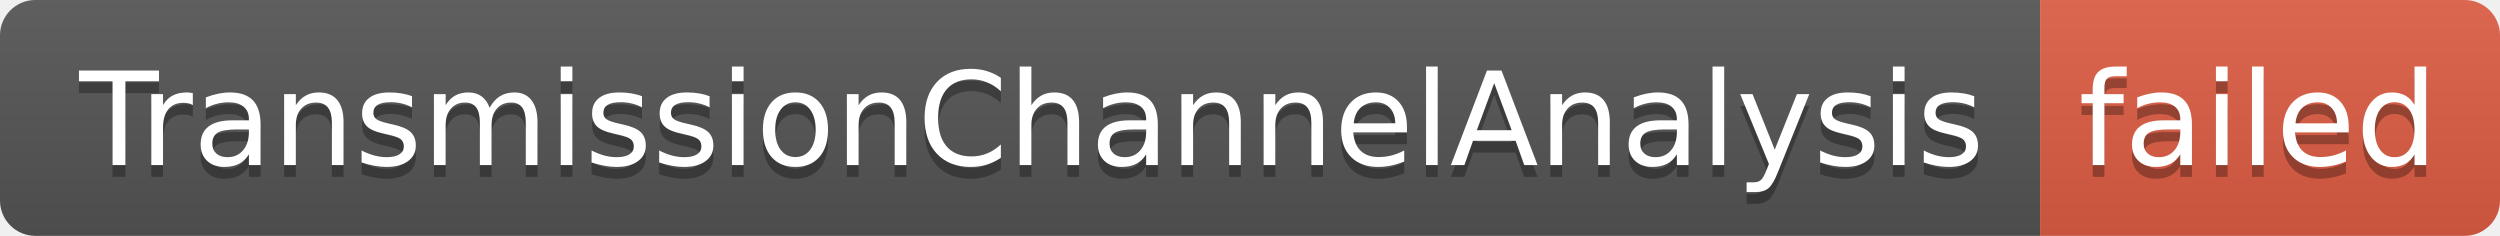
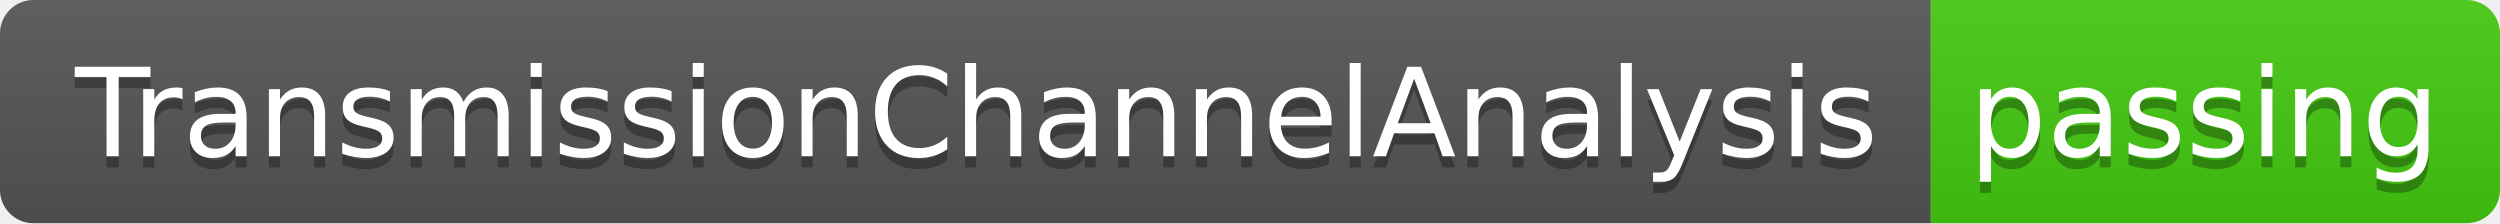
- <svg xmlns="http://www.w3.org/2000/svg" width="212" height="20" role="img" aria-label="TransmissionChannelAnalysis: failed">
+ <svg xmlns="http://www.w3.org/2000/svg" width="224" height="20" role="img" aria-label="TransmissionChannelAnalysis: passing">
  <linearGradient id="s" x2="0" y2="100%">
    <stop offset="0" stop-color="#bbb" stop-opacity=".1" />
    <stop offset="1" stop-opacity=".1" />
  </linearGradient>
  <clipPath id="r">
-     <rect width="212" height="20" rx="3" fill="#fff" />
+     <rect width="224" height="20" rx="3" fill="#fff" />
  </clipPath>
  <g clip-path="url(#r)">
    <rect width="173" height="20" fill="#555" />
-     <rect x="173" width="39" height="20" fill="#e05d44" />
-     <rect width="212" height="20" fill="url(#s)" />
+     <rect x="173" width="51" height="20" fill="#4c1" />
+     <rect width="224" height="20" fill="url(#s)" />
  </g>
  <g fill="#fff" text-anchor="middle" font-family="Verdana,Geneva,DejaVu Sans,sans-serif" text-rendering="geometricPrecision" font-size="110">
    <text aria-hidden="true" x="875" y="150" fill="#010101" fill-opacity=".3" transform="scale(.1)" textLength="1630">TransmissionChannelAnalysis</text>
    <text x="875" y="140" transform="scale(.1)" fill="#fff" textLength="1630">TransmissionChannelAnalysis</text>
-     <text aria-hidden="true" x="1915" y="150" fill="#010101" fill-opacity=".3" transform="scale(.1)" textLength="290">failed</text>
-     <text x="1915" y="140" transform="scale(.1)" fill="#fff" textLength="290">failed</text>
+     <text aria-hidden="true" x="1975" y="150" fill="#010101" fill-opacity=".3" transform="scale(.1)" textLength="410">passing</text>
+     <text x="1975" y="140" transform="scale(.1)" fill="#fff" textLength="410">passing</text>
  </g>
</svg>
